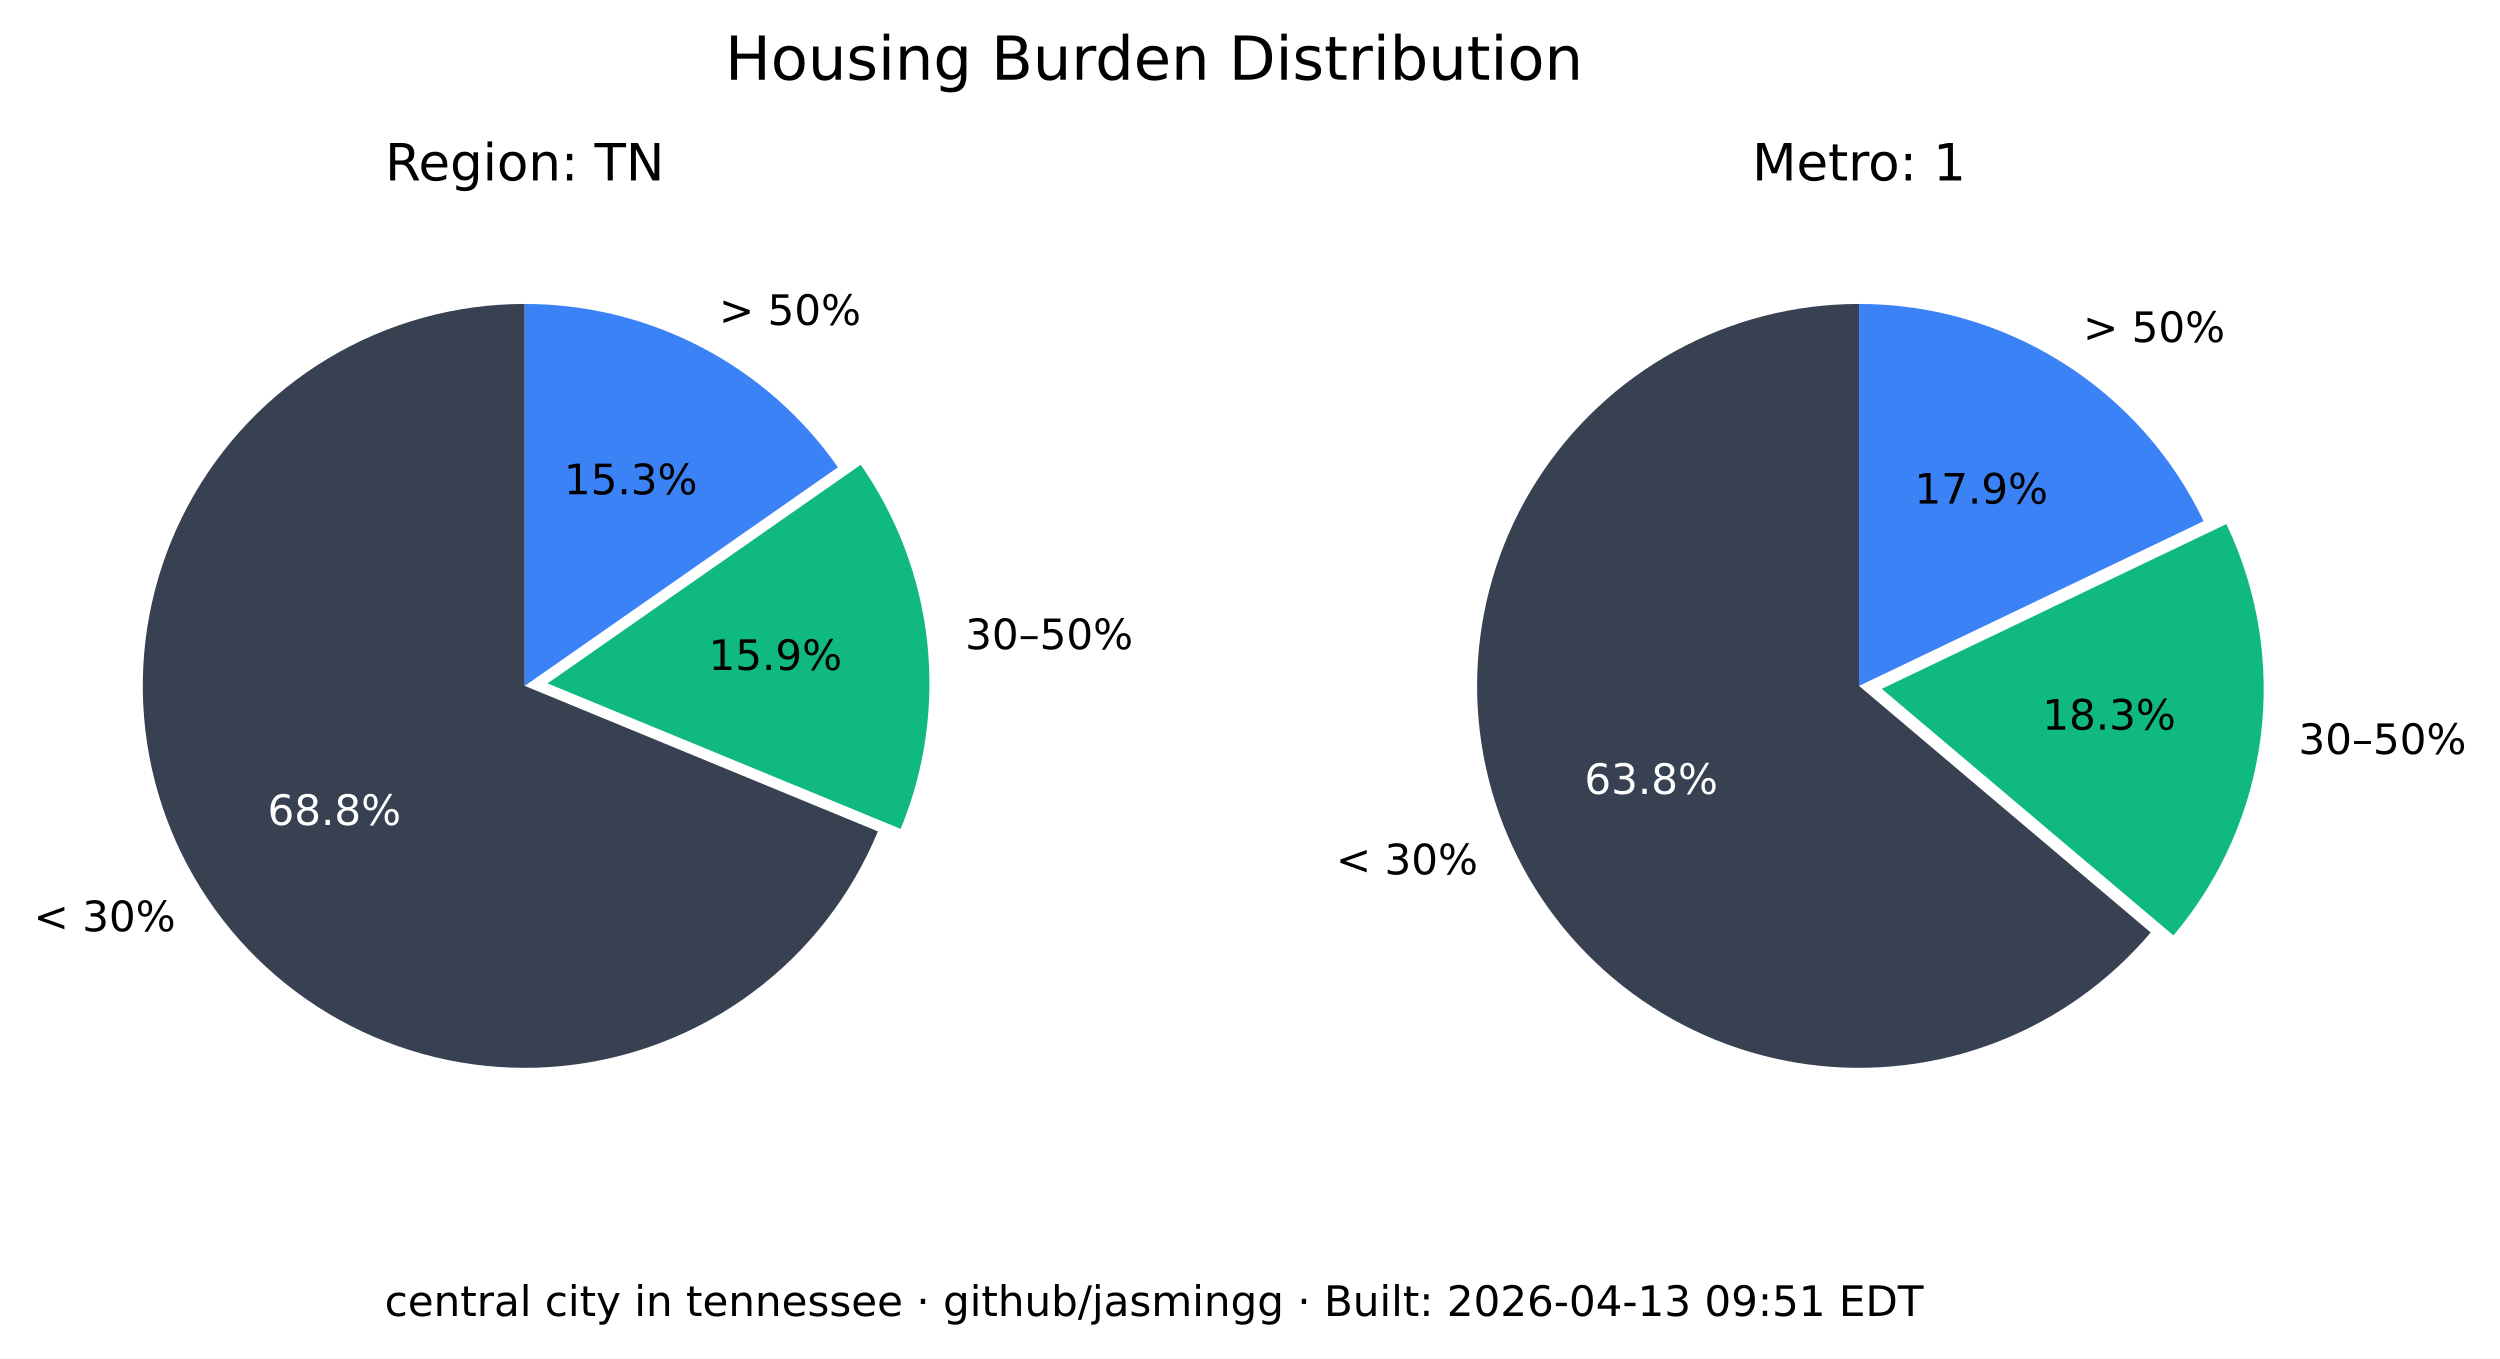
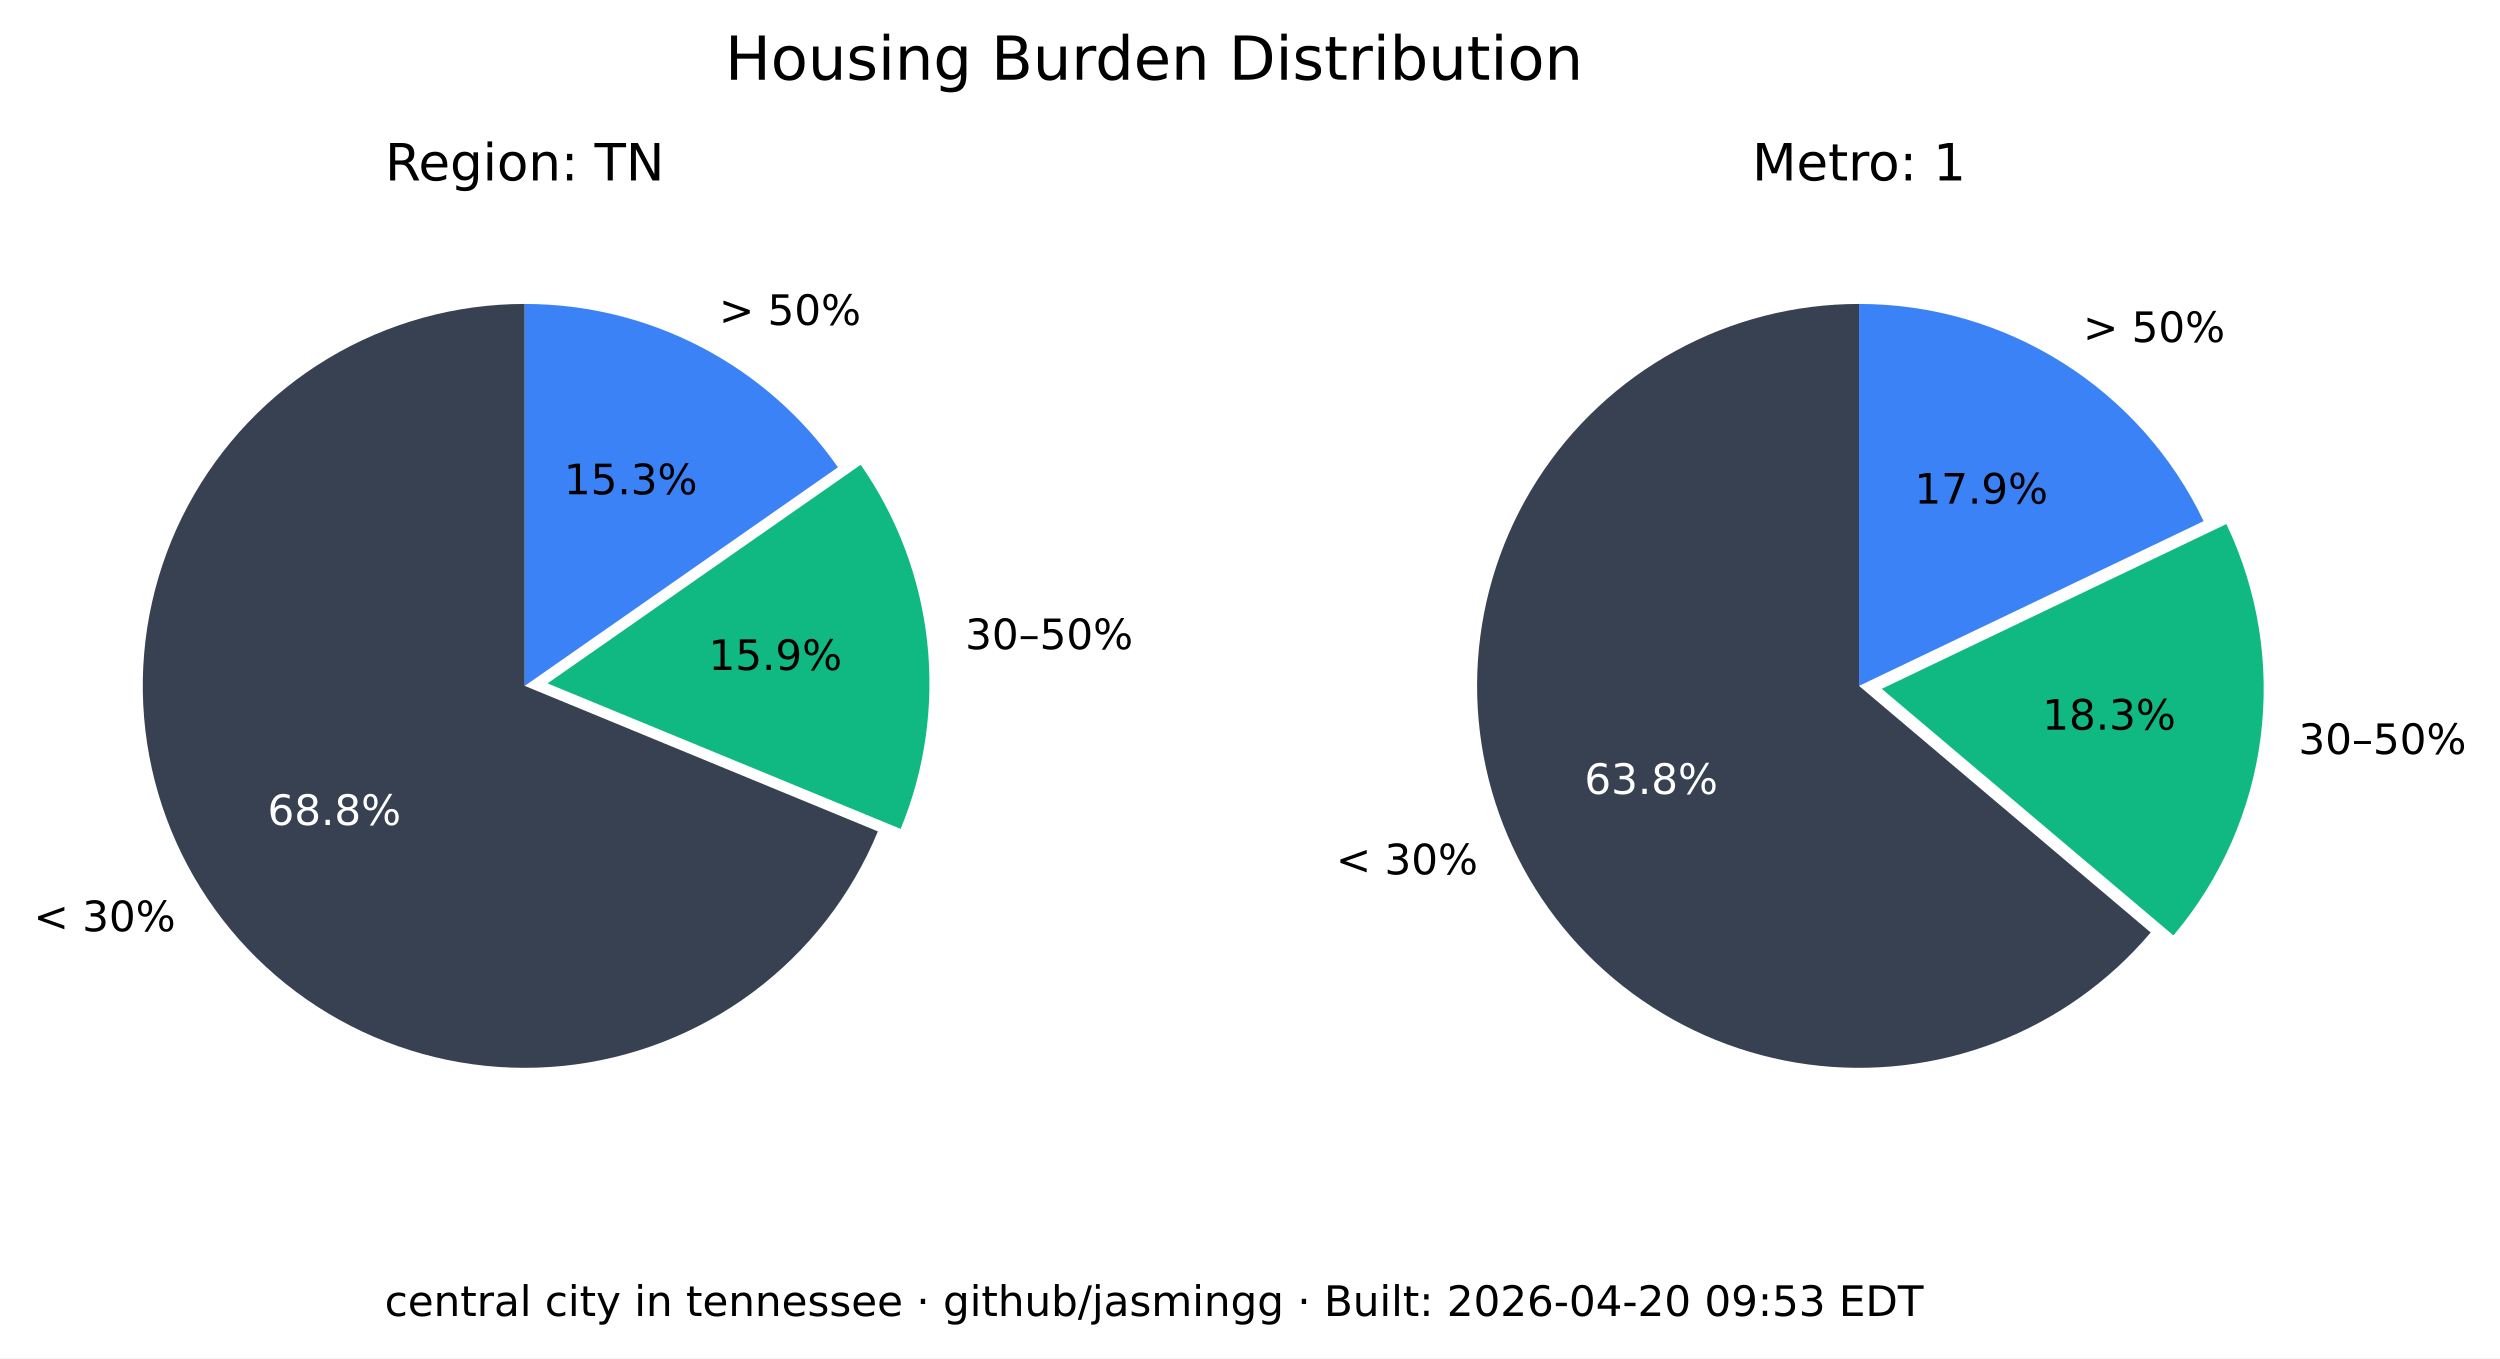
<svg xmlns="http://www.w3.org/2000/svg" xmlns:xlink="http://www.w3.org/1999/xlink" width="535.361pt" height="290.88pt" viewBox="0 0 535.361 290.88" version="1.1">
  <defs>
    <style type="text/css">*{stroke-linejoin: round; stroke-linecap: butt}</style>
  </defs>
  <g id="figure_1">
    <g id="patch_1">
      <path d="M 0 290.88  L 535.361 290.88  L 535.361 0  L 0 0  z " style="fill: #ffffff" />
    </g>
    <g id="axes_1">
      <g id="patch_2">
        <path d="M 112.367 65.088  C 97.551 65.088 83.008 69.114 70.301 76.735  C 57.594 84.355 47.194 95.287 40.215 108.357  C 33.237 121.428 29.939 136.152 30.677 150.951  C 31.414 165.749 36.159 180.073 44.402 192.385  C 52.646 204.697 64.082 214.541 77.483 220.86  C 90.885 227.179 105.755 229.74 120.499 228.267  C 135.242 226.794 149.312 221.342 161.199 212.496  C 173.085 203.65 182.347 191.738 187.992 178.039  L 112.367 146.88  z " style="fill: #374151" />
      </g>
      <g id="patch_3">
        <path d="M 192.87 177.503  C 198.091 164.831 200.044 151.048 198.55 137.424  C 197.055 123.8 192.159 110.768 184.314 99.529  L 117.246 146.345  z " style="fill: #10b981" />
      </g>
      <g id="patch_4">
        <path d="M 179.436 100.064  C 171.899 89.266 161.864 80.446 150.188 74.357  C 138.512 68.268 125.536 65.088 112.367 65.088  L 112.367 146.88  z " style="fill: #3b82f6" />
      </g>
      <g id="matplotlib.axis_1" />
      <g id="matplotlib.axis_2" />
      <g id="text_1">
        <g transform="translate(7.2 199.4189) scale(0.09 -0.09)">
          <defs>
            <path id="DejaVuSans-3c" d="M 4684 3150  L 1459 2003  L 4684 863  L 4684 294  L 678 1747  L 678 2266  L 4684 3719  L 4684 3150  z " transform="scale(0.015625)" />
            <path id="DejaVuSans-20" transform="scale(0.015625)" />
            <path id="DejaVuSans-33" d="M 2597 2516  Q 3050 2419 3304 2112  Q 3559 1806 3559 1356  Q 3559 666 3084 287  Q 2609 -91 1734 -91  Q 1441 -91 1130 -33  Q 819 25 488 141  L 488 750  Q 750 597 1062 519  Q 1375 441 1716 441  Q 2309 441 2620 675  Q 2931 909 2931 1356  Q 2931 1769 2642 2001  Q 2353 2234 1838 2234  L 1294 2234  L 1294 2753  L 1863 2753  Q 2328 2753 2575 2939  Q 2822 3125 2822 3475  Q 2822 3834 2567 4026  Q 2313 4219 1838 4219  Q 1578 4219 1281 4162  Q 984 4106 628 3988  L 628 4550  Q 988 4650 1302 4700  Q 1616 4750 1894 4750  Q 2613 4750 3031 4423  Q 3450 4097 3450 3541  Q 3450 3153 3228 2886  Q 3006 2619 2597 2516  z " transform="scale(0.015625)" />
            <path id="DejaVuSans-30" d="M 2034 4250  Q 1547 4250 1301 3770  Q 1056 3291 1056 2328  Q 1056 1369 1301 889  Q 1547 409 2034 409  Q 2525 409 2770 889  Q 3016 1369 3016 2328  Q 3016 3291 2770 3770  Q 2525 4250 2034 4250  z M 2034 4750  Q 2819 4750 3233 4129  Q 3647 3509 3647 2328  Q 3647 1150 3233 529  Q 2819 -91 2034 -91  Q 1250 -91 836 529  Q 422 1150 422 2328  Q 422 3509 836 4129  Q 1250 4750 2034 4750  z " transform="scale(0.015625)" />
            <path id="DejaVuSans-25" d="M 4653 2053  Q 4381 2053 4226 1822  Q 4072 1591 4072 1178  Q 4072 772 4226 539  Q 4381 306 4653 306  Q 4919 306 5073 539  Q 5228 772 5228 1178  Q 5228 1588 5073 1820  Q 4919 2053 4653 2053  z M 4653 2450  Q 5147 2450 5437 2106  Q 5728 1763 5728 1178  Q 5728 594 5436 251  Q 5144 -91 4653 -91  Q 4153 -91 3862 251  Q 3572 594 3572 1178  Q 3572 1766 3864 2108  Q 4156 2450 4653 2450  z M 1428 4353  Q 1159 4353 1004 4120  Q 850 3888 850 3481  Q 850 3069 1003 2837  Q 1156 2606 1428 2606  Q 1700 2606 1854 2837  Q 2009 3069 2009 3481  Q 2009 3884 1853 4118  Q 1697 4353 1428 4353  z M 4250 4750  L 4750 4750  L 1831 -91  L 1331 -91  L 4250 4750  z M 1428 4750  Q 1922 4750 2215 4408  Q 2509 4066 2509 3481  Q 2509 2891 2217 2550  Q 1925 2209 1428 2209  Q 931 2209 642 2551  Q 353 2894 353 3481  Q 353 4063 643 4406  Q 934 4750 1428 4750  z " transform="scale(0.015625)" />
          </defs>
          <use xlink:href="#DejaVuSans-3c" />
          <use xlink:href="#DejaVuSans-20" x="83.789" />
          <use xlink:href="#DejaVuSans-33" x="115.576" />
          <use xlink:href="#DejaVuSans-30" x="179.199" />
          <use xlink:href="#DejaVuSans-25" x="242.822" />
        </g>
      </g>
      <g id="text_2">
        <g style="fill: #ffffff" transform="translate(57.29316 176.6664) scale(0.09 -0.09)">
          <defs>
            <path id="DejaVuSans-36" d="M 2113 2584  Q 1688 2584 1439 2293  Q 1191 2003 1191 1497  Q 1191 994 1439 701  Q 1688 409 2113 409  Q 2538 409 2786 701  Q 3034 994 3034 1497  Q 3034 2003 2786 2293  Q 2538 2584 2113 2584  z M 3366 4563  L 3366 3988  Q 3128 4100 2886 4159  Q 2644 4219 2406 4219  Q 1781 4219 1451 3797  Q 1122 3375 1075 2522  Q 1259 2794 1537 2939  Q 1816 3084 2150 3084  Q 2853 3084 3261 2657  Q 3669 2231 3669 1497  Q 3669 778 3244 343  Q 2819 -91 2113 -91  Q 1303 -91 875 529  Q 447 1150 447 2328  Q 447 3434 972 4092  Q 1497 4750 2381 4750  Q 2619 4750 2861 4703  Q 3103 4656 3366 4563  z " transform="scale(0.015625)" />
            <path id="DejaVuSans-38" d="M 2034 2216  Q 1584 2216 1326 1975  Q 1069 1734 1069 1313  Q 1069 891 1326 650  Q 1584 409 2034 409  Q 2484 409 2743 651  Q 3003 894 3003 1313  Q 3003 1734 2745 1975  Q 2488 2216 2034 2216  z M 1403 2484  Q 997 2584 770 2862  Q 544 3141 544 3541  Q 544 4100 942 4425  Q 1341 4750 2034 4750  Q 2731 4750 3128 4425  Q 3525 4100 3525 3541  Q 3525 3141 3298 2862  Q 3072 2584 2669 2484  Q 3125 2378 3379 2068  Q 3634 1759 3634 1313  Q 3634 634 3220 271  Q 2806 -91 2034 -91  Q 1263 -91 848 271  Q 434 634 434 1313  Q 434 1759 690 2068  Q 947 2378 1403 2484  z M 1172 3481  Q 1172 3119 1398 2916  Q 1625 2713 2034 2713  Q 2441 2713 2670 2916  Q 2900 3119 2900 3481  Q 2900 3844 2670 4047  Q 2441 4250 2034 4250  Q 1625 4250 1398 4047  Q 1172 3844 1172 3481  z " transform="scale(0.015625)" />
            <path id="DejaVuSans-2e" d="M 684 794  L 1344 794  L 1344 0  L 684 0  L 684 794  z " transform="scale(0.015625)" />
          </defs>
          <use xlink:href="#DejaVuSans-36" />
          <use xlink:href="#DejaVuSans-38" x="63.623" />
          <use xlink:href="#DejaVuSans-2e" x="127.246" />
          <use xlink:href="#DejaVuSans-38" x="159.033" />
          <use xlink:href="#DejaVuSans-25" x="222.656" />
        </g>
      </g>
      <g id="text_3">
        <g transform="translate(206.68 139.015) scale(0.09 -0.09)">
          <defs>
            <path id="DejaVuSans-2013" d="M 313 1978  L 2888 1978  L 2888 1528  L 313 1528  L 313 1978  z " transform="scale(0.015625)" />
            <path id="DejaVuSans-35" d="M 691 4666  L 3169 4666  L 3169 4134  L 1269 4134  L 1269 2991  Q 1406 3038 1543 3061  Q 1681 3084 1819 3084  Q 2600 3084 3056 2656  Q 3513 2228 3513 1497  Q 3513 744 3044 326  Q 2575 -91 1722 -91  Q 1428 -91 1123 -41  Q 819 9 494 109  L 494 744  Q 775 591 1075 516  Q 1375 441 1709 441  Q 2250 441 2565 725  Q 2881 1009 2881 1497  Q 2881 1984 2565 2268  Q 2250 2553 1709 2553  Q 1456 2553 1204 2497  Q 953 2441 691 2322  L 691 4666  z " transform="scale(0.015625)" />
          </defs>
          <use xlink:href="#DejaVuSans-33" />
          <use xlink:href="#DejaVuSans-30" x="63.623" />
          <use xlink:href="#DejaVuSans-2013" x="127.246" />
          <use xlink:href="#DejaVuSans-35" x="177.246" />
          <use xlink:href="#DejaVuSans-30" x="240.869" />
          <use xlink:href="#DejaVuSans-25" x="304.492" />
        </g>
      </g>
      <g id="text_4">
        <g transform="translate(151.7328 143.4755) scale(0.09 -0.09)">
          <defs>
            <path id="DejaVuSans-31" d="M 794 531  L 1825 531  L 1825 4091  L 703 3866  L 703 4441  L 1819 4666  L 2450 4666  L 2450 531  L 3481 531  L 3481 0  L 794 0  L 794 531  z " transform="scale(0.015625)" />
            <path id="DejaVuSans-39" d="M 703 97  L 703 672  Q 941 559 1184 500  Q 1428 441 1663 441  Q 2288 441 2617 861  Q 2947 1281 2994 2138  Q 2813 1869 2534 1725  Q 2256 1581 1919 1581  Q 1219 1581 811 2004  Q 403 2428 403 3163  Q 403 3881 828 4315  Q 1253 4750 1959 4750  Q 2769 4750 3195 4129  Q 3622 3509 3622 2328  Q 3622 1225 3098 567  Q 2575 -91 1691 -91  Q 1453 -91 1209 -44  Q 966 3 703 97  z M 1959 2075  Q 2384 2075 2632 2365  Q 2881 2656 2881 3163  Q 2881 3666 2632 3958  Q 2384 4250 1959 4250  Q 1534 4250 1286 3958  Q 1038 3666 1038 3163  Q 1038 2656 1286 2365  Q 1534 2075 1959 2075  z " transform="scale(0.015625)" />
          </defs>
          <use xlink:href="#DejaVuSans-31" />
          <use xlink:href="#DejaVuSans-35" x="63.623" />
          <use xlink:href="#DejaVuSans-2e" x="127.246" />
          <use xlink:href="#DejaVuSans-39" x="159.033" />
          <use xlink:href="#DejaVuSans-25" x="222.656" />
        </g>
      </g>
      <g id="text_5">
        <g transform="translate(153.97 69.58851) scale(0.09 -0.09)">
          <defs>
            <path id="DejaVuSans-3e" d="M 678 3150  L 678 3719  L 4684 2266  L 4684 1747  L 678 294  L 678 863  L 3897 2003  L 678 3150  z " transform="scale(0.015625)" />
          </defs>
          <use xlink:href="#DejaVuSans-3e" />
          <use xlink:href="#DejaVuSans-20" x="83.789" />
          <use xlink:href="#DejaVuSans-35" x="115.576" />
          <use xlink:href="#DejaVuSans-30" x="179.199" />
          <use xlink:href="#DejaVuSans-25" x="242.822" />
        </g>
      </g>
      <g id="text_6">
        <g transform="translate(120.7644 105.8498) scale(0.09 -0.09)">
          <use xlink:href="#DejaVuSans-31" />
          <use xlink:href="#DejaVuSans-35" x="63.623" />
          <use xlink:href="#DejaVuSans-2e" x="127.246" />
          <use xlink:href="#DejaVuSans-33" x="159.033" />
          <use xlink:href="#DejaVuSans-25" x="222.656" />
        </g>
      </g>
      <g id="text_7">
        <g transform="translate(82.46368 38.64) scale(0.11 -0.11)">
          <defs>
            <path id="DejaVuSans-52" d="M 2841 2188  Q 3044 2119 3236 1894  Q 3428 1669 3622 1275  L 4263 0  L 3584 0  L 2988 1197  Q 2756 1666 2539 1819  Q 2322 1972 1947 1972  L 1259 1972  L 1259 0  L 628 0  L 628 4666  L 2053 4666  Q 2853 4666 3247 4331  Q 3641 3997 3641 3322  Q 3641 2881 3436 2590  Q 3231 2300 2841 2188  z M 1259 4147  L 1259 2491  L 2053 2491  Q 2509 2491 2742 2702  Q 2975 2913 2975 3322  Q 2975 3731 2742 3939  Q 2509 4147 2053 4147  L 1259 4147  z " transform="scale(0.015625)" />
            <path id="DejaVuSans-65" d="M 3597 1894  L 3597 1613  L 953 1613  Q 991 1019 1311 708  Q 1631 397 2203 397  Q 2534 397 2845 478  Q 3156 559 3463 722  L 3463 178  Q 3153 47 2828 -22  Q 2503 -91 2169 -91  Q 1331 -91 842 396  Q 353 884 353 1716  Q 353 2575 817 3079  Q 1281 3584 2069 3584  Q 2775 3584 3186 3129  Q 3597 2675 3597 1894  z M 3022 2063  Q 3016 2534 2758 2815  Q 2500 3097 2075 3097  Q 1594 3097 1305 2825  Q 1016 2553 972 2059  L 3022 2063  z " transform="scale(0.015625)" />
            <path id="DejaVuSans-67" d="M 2906 1791  Q 2906 2416 2648 2759  Q 2391 3103 1925 3103  Q 1463 3103 1205 2759  Q 947 2416 947 1791  Q 947 1169 1205 825  Q 1463 481 1925 481  Q 2391 481 2648 825  Q 2906 1169 2906 1791  z M 3481 434  Q 3481 -459 3084 -895  Q 2688 -1331 1869 -1331  Q 1566 -1331 1297 -1286  Q 1028 -1241 775 -1147  L 775 -588  Q 1028 -725 1275 -790  Q 1522 -856 1778 -856  Q 2344 -856 2625 -561  Q 2906 -266 2906 331  L 2906 616  Q 2728 306 2450 153  Q 2172 0 1784 0  Q 1141 0 747 490  Q 353 981 353 1791  Q 353 2603 747 3093  Q 1141 3584 1784 3584  Q 2172 3584 2450 3431  Q 2728 3278 2906 2969  L 2906 3500  L 3481 3500  L 3481 434  z " transform="scale(0.015625)" />
            <path id="DejaVuSans-69" d="M 603 3500  L 1178 3500  L 1178 0  L 603 0  L 603 3500  z M 603 4863  L 1178 4863  L 1178 4134  L 603 4134  L 603 4863  z " transform="scale(0.015625)" />
            <path id="DejaVuSans-6f" d="M 1959 3097  Q 1497 3097 1228 2736  Q 959 2375 959 1747  Q 959 1119 1226 758  Q 1494 397 1959 397  Q 2419 397 2687 759  Q 2956 1122 2956 1747  Q 2956 2369 2687 2733  Q 2419 3097 1959 3097  z M 1959 3584  Q 2709 3584 3137 3096  Q 3566 2609 3566 1747  Q 3566 888 3137 398  Q 2709 -91 1959 -91  Q 1206 -91 779 398  Q 353 888 353 1747  Q 353 2609 779 3096  Q 1206 3584 1959 3584  z " transform="scale(0.015625)" />
            <path id="DejaVuSans-6e" d="M 3513 2113  L 3513 0  L 2938 0  L 2938 2094  Q 2938 2591 2744 2837  Q 2550 3084 2163 3084  Q 1697 3084 1428 2787  Q 1159 2491 1159 1978  L 1159 0  L 581 0  L 581 3500  L 1159 3500  L 1159 2956  Q 1366 3272 1645 3428  Q 1925 3584 2291 3584  Q 2894 3584 3203 3211  Q 3513 2838 3513 2113  z " transform="scale(0.015625)" />
            <path id="DejaVuSans-3a" d="M 750 794  L 1409 794  L 1409 0  L 750 0  L 750 794  z M 750 3309  L 1409 3309  L 1409 2516  L 750 2516  L 750 3309  z " transform="scale(0.015625)" />
            <path id="DejaVuSans-54" d="M -19 4666  L 3928 4666  L 3928 4134  L 2272 4134  L 2272 0  L 1638 0  L 1638 4134  L -19 4134  L -19 4666  z " transform="scale(0.015625)" />
            <path id="DejaVuSans-4e" d="M 628 4666  L 1478 4666  L 3547 763  L 3547 4666  L 4159 4666  L 4159 0  L 3309 0  L 1241 3903  L 1241 0  L 628 0  L 628 4666  z " transform="scale(0.015625)" />
          </defs>
          <use xlink:href="#DejaVuSans-52" />
          <use xlink:href="#DejaVuSans-65" x="64.982" />
          <use xlink:href="#DejaVuSans-67" x="126.506" />
          <use xlink:href="#DejaVuSans-69" x="189.982" />
          <use xlink:href="#DejaVuSans-6f" x="217.766" />
          <use xlink:href="#DejaVuSans-6e" x="278.947" />
          <use xlink:href="#DejaVuSans-3a" x="342.326" />
          <use xlink:href="#DejaVuSans-20" x="376.018" />
          <use xlink:href="#DejaVuSans-54" x="407.805" />
          <use xlink:href="#DejaVuSans-4e" x="468.889" />
        </g>
      </g>
    </g>
    <g id="axes_2">
      <g id="patch_5">
        <path d="M 398.102 65.088  C 384.363 65.088 370.843 68.55 358.795 75.152  C 346.746 81.755 336.553 91.288 329.16 102.868  C 321.768 114.449 317.41 127.707 316.493 141.415  C 315.575 155.124 318.125 168.845 323.908 181.307  C 329.691 193.77 338.522 204.577 349.583 212.727  C 360.643 220.877 373.581 226.11 387.197 227.942  C 400.813 229.774 414.674 228.145 427.495 223.208  C 440.317 218.271 451.689 210.181 460.56 199.69  L 398.102 146.88  z " style="fill: #374151" />
      </g>
      <g id="patch_6">
        <path d="M 465.427 200.316  C 475.6 188.286 482.083 173.568 484.093 157.942  C 486.103 142.316 483.556 126.437 476.76 112.224  L 402.969 147.506  z " style="fill: #10b981" />
      </g>
      <g id="patch_7">
        <path d="M 471.893 111.598  C 465.235 97.674 454.771 85.915 441.714 77.686  C 428.658 69.456 413.535 65.088 398.102 65.088  L 398.102 146.88  z " style="fill: #3b82f6" />
      </g>
      <g id="matplotlib.axis_3" />
      <g id="matplotlib.axis_4" />
      <g id="text_8">
        <g transform="translate(286.0829 187.2335) scale(0.09 -0.09)">
          <use xlink:href="#DejaVuSans-3c" />
          <use xlink:href="#DejaVuSans-20" x="83.789" />
          <use xlink:href="#DejaVuSans-33" x="115.576" />
          <use xlink:href="#DejaVuSans-30" x="179.199" />
          <use xlink:href="#DejaVuSans-25" x="242.822" />
        </g>
      </g>
      <g id="text_9">
        <g style="fill: #ffffff" transform="translate(339.2904 170.0199) scale(0.09 -0.09)">
          <use xlink:href="#DejaVuSans-36" />
          <use xlink:href="#DejaVuSans-33" x="63.623" />
          <use xlink:href="#DejaVuSans-2e" x="127.246" />
          <use xlink:href="#DejaVuSans-38" x="159.033" />
          <use xlink:href="#DejaVuSans-25" x="222.656" />
        </g>
      </g>
      <g id="text_10">
        <g transform="translate(492.2051 161.4692) scale(0.09 -0.09)">
          <use xlink:href="#DejaVuSans-33" />
          <use xlink:href="#DejaVuSans-30" x="63.623" />
          <use xlink:href="#DejaVuSans-2013" x="127.246" />
          <use xlink:href="#DejaVuSans-35" x="177.246" />
          <use xlink:href="#DejaVuSans-30" x="240.869" />
          <use xlink:href="#DejaVuSans-25" x="304.492" />
        </g>
      </g>
      <g id="text_11">
        <g transform="translate(437.3481 156.2512) scale(0.09 -0.09)">
          <use xlink:href="#DejaVuSans-31" />
          <use xlink:href="#DejaVuSans-38" x="63.623" />
          <use xlink:href="#DejaVuSans-2e" x="127.246" />
          <use xlink:href="#DejaVuSans-33" x="159.033" />
          <use xlink:href="#DejaVuSans-25" x="222.656" />
        </g>
      </g>
      <g id="text_12">
        <g transform="translate(446.0756 73.24948) scale(0.09 -0.09)">
          <use xlink:href="#DejaVuSans-3e" />
          <use xlink:href="#DejaVuSans-20" x="83.789" />
          <use xlink:href="#DejaVuSans-35" x="115.576" />
          <use xlink:href="#DejaVuSans-30" x="179.199" />
          <use xlink:href="#DejaVuSans-25" x="242.822" />
        </g>
      </g>
      <g id="text_13">
        <g transform="translate(409.9741 107.8467) scale(0.09 -0.09)">
          <defs>
            <path id="DejaVuSans-37" d="M 525 4666  L 3525 4666  L 3525 4397  L 1831 0  L 1172 0  L 2766 4134  L 525 4134  L 525 4666  z " transform="scale(0.015625)" />
          </defs>
          <use xlink:href="#DejaVuSans-31" />
          <use xlink:href="#DejaVuSans-37" x="63.623" />
          <use xlink:href="#DejaVuSans-2e" x="127.246" />
          <use xlink:href="#DejaVuSans-39" x="159.033" />
          <use xlink:href="#DejaVuSans-25" x="222.656" />
        </g>
      </g>
      <g id="text_14">
        <g transform="translate(375.2132 38.64) scale(0.11 -0.11)">
          <defs>
            <path id="DejaVuSans-4d" d="M 628 4666  L 1569 4666  L 2759 1491  L 3956 4666  L 4897 4666  L 4897 0  L 4281 0  L 4281 4097  L 3078 897  L 2444 897  L 1241 4097  L 1241 0  L 628 0  L 628 4666  z " transform="scale(0.015625)" />
            <path id="DejaVuSans-74" d="M 1172 4494  L 1172 3500  L 2356 3500  L 2356 3053  L 1172 3053  L 1172 1153  Q 1172 725 1289 603  Q 1406 481 1766 481  L 2356 481  L 2356 0  L 1766 0  Q 1100 0 847 248  Q 594 497 594 1153  L 594 3053  L 172 3053  L 172 3500  L 594 3500  L 594 4494  L 1172 4494  z " transform="scale(0.015625)" />
            <path id="DejaVuSans-72" d="M 2631 2963  Q 2534 3019 2420 3045  Q 2306 3072 2169 3072  Q 1681 3072 1420 2755  Q 1159 2438 1159 1844  L 1159 0  L 581 0  L 581 3500  L 1159 3500  L 1159 2956  Q 1341 3275 1631 3429  Q 1922 3584 2338 3584  Q 2397 3584 2469 3576  Q 2541 3569 2628 3553  L 2631 2963  z " transform="scale(0.015625)" />
          </defs>
          <use xlink:href="#DejaVuSans-4d" />
          <use xlink:href="#DejaVuSans-65" x="86.279" />
          <use xlink:href="#DejaVuSans-74" x="147.803" />
          <use xlink:href="#DejaVuSans-72" x="187.012" />
          <use xlink:href="#DejaVuSans-6f" x="225.875" />
          <use xlink:href="#DejaVuSans-3a" x="287.057" />
          <use xlink:href="#DejaVuSans-20" x="320.748" />
          <use xlink:href="#DejaVuSans-31" x="352.535" />
        </g>
      </g>
    </g>
    <g id="text_15">
      <g transform="translate(155.2784 17.07797) scale(0.13 -0.13)">
        <defs>
          <path id="DejaVuSans-48" d="M 628 4666  L 1259 4666  L 1259 2753  L 3553 2753  L 3553 4666  L 4184 4666  L 4184 0  L 3553 0  L 3553 2222  L 1259 2222  L 1259 0  L 628 0  L 628 4666  z " transform="scale(0.015625)" />
          <path id="DejaVuSans-75" d="M 544 1381  L 544 3500  L 1119 3500  L 1119 1403  Q 1119 906 1312 657  Q 1506 409 1894 409  Q 2359 409 2629 706  Q 2900 1003 2900 1516  L 2900 3500  L 3475 3500  L 3475 0  L 2900 0  L 2900 538  Q 2691 219 2414 64  Q 2138 -91 1772 -91  Q 1169 -91 856 284  Q 544 659 544 1381  z M 1991 3584  L 1991 3584  z " transform="scale(0.015625)" />
          <path id="DejaVuSans-73" d="M 2834 3397  L 2834 2853  Q 2591 2978 2328 3040  Q 2066 3103 1784 3103  Q 1356 3103 1142 2972  Q 928 2841 928 2578  Q 928 2378 1081 2264  Q 1234 2150 1697 2047  L 1894 2003  Q 2506 1872 2764 1633  Q 3022 1394 3022 966  Q 3022 478 2636 193  Q 2250 -91 1575 -91  Q 1294 -91 989 -36  Q 684 19 347 128  L 347 722  Q 666 556 975 473  Q 1284 391 1588 391  Q 1994 391 2212 530  Q 2431 669 2431 922  Q 2431 1156 2273 1281  Q 2116 1406 1581 1522  L 1381 1569  Q 847 1681 609 1914  Q 372 2147 372 2553  Q 372 3047 722 3315  Q 1072 3584 1716 3584  Q 2034 3584 2315 3537  Q 2597 3491 2834 3397  z " transform="scale(0.015625)" />
          <path id="DejaVuSans-42" d="M 1259 2228  L 1259 519  L 2272 519  Q 2781 519 3026 730  Q 3272 941 3272 1375  Q 3272 1813 3026 2020  Q 2781 2228 2272 2228  L 1259 2228  z M 1259 4147  L 1259 2741  L 2194 2741  Q 2656 2741 2882 2914  Q 3109 3088 3109 3444  Q 3109 3797 2882 3972  Q 2656 4147 2194 4147  L 1259 4147  z M 628 4666  L 2241 4666  Q 2963 4666 3353 4366  Q 3744 4066 3744 3513  Q 3744 3084 3544 2831  Q 3344 2578 2956 2516  Q 3422 2416 3680 2098  Q 3938 1781 3938 1306  Q 3938 681 3513 340  Q 3088 0 2303 0  L 628 0  L 628 4666  z " transform="scale(0.015625)" />
          <path id="DejaVuSans-64" d="M 2906 2969  L 2906 4863  L 3481 4863  L 3481 0  L 2906 0  L 2906 525  Q 2725 213 2448 61  Q 2172 -91 1784 -91  Q 1150 -91 751 415  Q 353 922 353 1747  Q 353 2572 751 3078  Q 1150 3584 1784 3584  Q 2172 3584 2448 3432  Q 2725 3281 2906 2969  z M 947 1747  Q 947 1113 1208 752  Q 1469 391 1925 391  Q 2381 391 2643 752  Q 2906 1113 2906 1747  Q 2906 2381 2643 2742  Q 2381 3103 1925 3103  Q 1469 3103 1208 2742  Q 947 2381 947 1747  z " transform="scale(0.015625)" />
          <path id="DejaVuSans-44" d="M 1259 4147  L 1259 519  L 2022 519  Q 2988 519 3436 956  Q 3884 1394 3884 2338  Q 3884 3275 3436 3711  Q 2988 4147 2022 4147  L 1259 4147  z M 628 4666  L 1925 4666  Q 3281 4666 3915 4102  Q 4550 3538 4550 2338  Q 4550 1131 3912 565  Q 3275 0 1925 0  L 628 0  L 628 4666  z " transform="scale(0.015625)" />
          <path id="DejaVuSans-62" d="M 3116 1747  Q 3116 2381 2855 2742  Q 2594 3103 2138 3103  Q 1681 3103 1420 2742  Q 1159 2381 1159 1747  Q 1159 1113 1420 752  Q 1681 391 2138 391  Q 2594 391 2855 752  Q 3116 1113 3116 1747  z M 1159 2969  Q 1341 3281 1617 3432  Q 1894 3584 2278 3584  Q 2916 3584 3314 3078  Q 3713 2572 3713 1747  Q 3713 922 3314 415  Q 2916 -91 2278 -91  Q 1894 -91 1617 61  Q 1341 213 1159 525  L 1159 0  L 581 0  L 581 4863  L 1159 4863  L 1159 2969  z " transform="scale(0.015625)" />
        </defs>
        <use xlink:href="#DejaVuSans-48" />
        <use xlink:href="#DejaVuSans-6f" x="75.195" />
        <use xlink:href="#DejaVuSans-75" x="136.377" />
        <use xlink:href="#DejaVuSans-73" x="199.756" />
        <use xlink:href="#DejaVuSans-69" x="251.855" />
        <use xlink:href="#DejaVuSans-6e" x="279.639" />
        <use xlink:href="#DejaVuSans-67" x="343.018" />
        <use xlink:href="#DejaVuSans-20" x="406.494" />
        <use xlink:href="#DejaVuSans-42" x="438.281" />
        <use xlink:href="#DejaVuSans-75" x="506.885" />
        <use xlink:href="#DejaVuSans-72" x="570.264" />
        <use xlink:href="#DejaVuSans-64" x="609.627" />
        <use xlink:href="#DejaVuSans-65" x="673.104" />
        <use xlink:href="#DejaVuSans-6e" x="734.627" />
        <use xlink:href="#DejaVuSans-20" x="798.006" />
        <use xlink:href="#DejaVuSans-44" x="829.793" />
        <use xlink:href="#DejaVuSans-69" x="906.795" />
        <use xlink:href="#DejaVuSans-73" x="934.578" />
        <use xlink:href="#DejaVuSans-74" x="986.678" />
        <use xlink:href="#DejaVuSans-72" x="1025.887" />
        <use xlink:href="#DejaVuSans-69" x="1067" />
        <use xlink:href="#DejaVuSans-62" x="1094.783" />
        <use xlink:href="#DejaVuSans-75" x="1158.26" />
        <use xlink:href="#DejaVuSans-74" x="1221.639" />
        <use xlink:href="#DejaVuSans-69" x="1260.848" />
        <use xlink:href="#DejaVuSans-6f" x="1288.631" />
        <use xlink:href="#DejaVuSans-6e" x="1349.812" />
      </g>
    </g>
    <g id="text_16">
      <g transform="translate(82.37412 281.8083) scale(0.09 -0.09)">
        <defs>
          <path id="DejaVuSans-63" d="M 3122 3366  L 3122 2828  Q 2878 2963 2633 3030  Q 2388 3097 2138 3097  Q 1578 3097 1268 2742  Q 959 2388 959 1747  Q 959 1106 1268 751  Q 1578 397 2138 397  Q 2388 397 2633 464  Q 2878 531 3122 666  L 3122 134  Q 2881 22 2623 -34  Q 2366 -91 2075 -91  Q 1284 -91 818 406  Q 353 903 353 1747  Q 353 2603 823 3093  Q 1294 3584 2113 3584  Q 2378 3584 2631 3529  Q 2884 3475 3122 3366  z " transform="scale(0.015625)" />
          <path id="DejaVuSans-61" d="M 2194 1759  Q 1497 1759 1228 1600  Q 959 1441 959 1056  Q 959 750 1161 570  Q 1363 391 1709 391  Q 2188 391 2477 730  Q 2766 1069 2766 1631  L 2766 1759  L 2194 1759  z M 3341 1997  L 3341 0  L 2766 0  L 2766 531  Q 2569 213 2275 61  Q 1981 -91 1556 -91  Q 1019 -91 701 211  Q 384 513 384 1019  Q 384 1609 779 1909  Q 1175 2209 1959 2209  L 2766 2209  L 2766 2266  Q 2766 2663 2505 2880  Q 2244 3097 1772 3097  Q 1472 3097 1187 3025  Q 903 2953 641 2809  L 641 3341  Q 956 3463 1253 3523  Q 1550 3584 1831 3584  Q 2591 3584 2966 3190  Q 3341 2797 3341 1997  z " transform="scale(0.015625)" />
          <path id="DejaVuSans-6c" d="M 603 4863  L 1178 4863  L 1178 0  L 603 0  L 603 4863  z " transform="scale(0.015625)" />
          <path id="DejaVuSans-79" d="M 2059 -325  Q 1816 -950 1584 -1140  Q 1353 -1331 966 -1331  L 506 -1331  L 506 -850  L 844 -850  Q 1081 -850 1212 -737  Q 1344 -625 1503 -206  L 1606 56  L 191 3500  L 800 3500  L 1894 763  L 2988 3500  L 3597 3500  L 2059 -325  z " transform="scale(0.015625)" />
          <path id="DejaVuSans-b7" d="M 684 2619  L 1344 2619  L 1344 1825  L 684 1825  L 684 2619  z " transform="scale(0.015625)" />
          <path id="DejaVuSans-68" d="M 3513 2113  L 3513 0  L 2938 0  L 2938 2094  Q 2938 2591 2744 2837  Q 2550 3084 2163 3084  Q 1697 3084 1428 2787  Q 1159 2491 1159 1978  L 1159 0  L 581 0  L 581 4863  L 1159 4863  L 1159 2956  Q 1366 3272 1645 3428  Q 1925 3584 2291 3584  Q 2894 3584 3203 3211  Q 3513 2838 3513 2113  z " transform="scale(0.015625)" />
          <path id="DejaVuSans-2f" d="M 1625 4666  L 2156 4666  L 531 -594  L 0 -594  L 1625 4666  z " transform="scale(0.015625)" />
          <path id="DejaVuSans-6a" d="M 603 3500  L 1178 3500  L 1178 -63  Q 1178 -731 923 -1031  Q 669 -1331 103 -1331  L -116 -1331  L -116 -844  L 38 -844  Q 366 -844 484 -692  Q 603 -541 603 -63  L 603 3500  z M 603 4863  L 1178 4863  L 1178 4134  L 603 4134  L 603 4863  z " transform="scale(0.015625)" />
          <path id="DejaVuSans-6d" d="M 3328 2828  Q 3544 3216 3844 3400  Q 4144 3584 4550 3584  Q 5097 3584 5394 3201  Q 5691 2819 5691 2113  L 5691 0  L 5113 0  L 5113 2094  Q 5113 2597 4934 2840  Q 4756 3084 4391 3084  Q 3944 3084 3684 2787  Q 3425 2491 3425 1978  L 3425 0  L 2847 0  L 2847 2094  Q 2847 2600 2669 2842  Q 2491 3084 2119 3084  Q 1678 3084 1418 2786  Q 1159 2488 1159 1978  L 1159 0  L 581 0  L 581 3500  L 1159 3500  L 1159 2956  Q 1356 3278 1631 3431  Q 1906 3584 2284 3584  Q 2666 3584 2933 3390  Q 3200 3197 3328 2828  z " transform="scale(0.015625)" />
          <path id="DejaVuSans-32" d="M 1228 531  L 3431 531  L 3431 0  L 469 0  L 469 531  Q 828 903 1448 1529  Q 2069 2156 2228 2338  Q 2531 2678 2651 2914  Q 2772 3150 2772 3378  Q 2772 3750 2511 3984  Q 2250 4219 1831 4219  Q 1534 4219 1204 4116  Q 875 4013 500 3803  L 500 4441  Q 881 4594 1212 4672  Q 1544 4750 1819 4750  Q 2544 4750 2975 4387  Q 3406 4025 3406 3419  Q 3406 3131 3298 2873  Q 3191 2616 2906 2266  Q 2828 2175 2409 1742  Q 1991 1309 1228 531  z " transform="scale(0.015625)" />
          <path id="DejaVuSans-2d" d="M 313 2009  L 1997 2009  L 1997 1497  L 313 1497  L 313 2009  z " transform="scale(0.015625)" />
          <path id="DejaVuSans-34" d="M 2419 4116  L 825 1625  L 2419 1625  L 2419 4116  z M 2253 4666  L 3047 4666  L 3047 1625  L 3713 1625  L 3713 1100  L 3047 1100  L 3047 0  L 2419 0  L 2419 1100  L 313 1100  L 313 1709  L 2253 4666  z " transform="scale(0.015625)" />
          <path id="DejaVuSans-45" d="M 628 4666  L 3578 4666  L 3578 4134  L 1259 4134  L 1259 2753  L 3481 2753  L 3481 2222  L 1259 2222  L 1259 531  L 3634 531  L 3634 0  L 628 0  L 628 4666  z " transform="scale(0.015625)" />
        </defs>
        <use xlink:href="#DejaVuSans-63" />
        <use xlink:href="#DejaVuSans-65" x="54.98" />
        <use xlink:href="#DejaVuSans-6e" x="116.504" />
        <use xlink:href="#DejaVuSans-74" x="179.883" />
        <use xlink:href="#DejaVuSans-72" x="219.092" />
        <use xlink:href="#DejaVuSans-61" x="260.205" />
        <use xlink:href="#DejaVuSans-6c" x="321.484" />
        <use xlink:href="#DejaVuSans-20" x="349.268" />
        <use xlink:href="#DejaVuSans-63" x="381.055" />
        <use xlink:href="#DejaVuSans-69" x="436.035" />
        <use xlink:href="#DejaVuSans-74" x="463.818" />
        <use xlink:href="#DejaVuSans-79" x="503.027" />
        <use xlink:href="#DejaVuSans-20" x="562.207" />
        <use xlink:href="#DejaVuSans-69" x="593.994" />
        <use xlink:href="#DejaVuSans-6e" x="621.777" />
        <use xlink:href="#DejaVuSans-20" x="685.156" />
        <use xlink:href="#DejaVuSans-74" x="716.943" />
        <use xlink:href="#DejaVuSans-65" x="756.152" />
        <use xlink:href="#DejaVuSans-6e" x="817.676" />
        <use xlink:href="#DejaVuSans-6e" x="881.055" />
        <use xlink:href="#DejaVuSans-65" x="944.434" />
        <use xlink:href="#DejaVuSans-73" x="1005.957" />
        <use xlink:href="#DejaVuSans-73" x="1058.057" />
        <use xlink:href="#DejaVuSans-65" x="1110.156" />
        <use xlink:href="#DejaVuSans-65" x="1171.68" />
        <use xlink:href="#DejaVuSans-20" x="1233.203" />
        <use xlink:href="#DejaVuSans-b7" x="1264.99" />
        <use xlink:href="#DejaVuSans-20" x="1296.777" />
        <use xlink:href="#DejaVuSans-67" x="1328.564" />
        <use xlink:href="#DejaVuSans-69" x="1392.041" />
        <use xlink:href="#DejaVuSans-74" x="1419.824" />
        <use xlink:href="#DejaVuSans-68" x="1459.033" />
        <use xlink:href="#DejaVuSans-75" x="1522.412" />
        <use xlink:href="#DejaVuSans-62" x="1585.791" />
        <use xlink:href="#DejaVuSans-2f" x="1649.268" />
        <use xlink:href="#DejaVuSans-6a" x="1682.959" />
        <use xlink:href="#DejaVuSans-61" x="1710.742" />
        <use xlink:href="#DejaVuSans-73" x="1772.021" />
        <use xlink:href="#DejaVuSans-6d" x="1824.121" />
        <use xlink:href="#DejaVuSans-69" x="1921.533" />
        <use xlink:href="#DejaVuSans-6e" x="1949.316" />
        <use xlink:href="#DejaVuSans-67" x="2012.695" />
        <use xlink:href="#DejaVuSans-67" x="2076.172" />
        <use xlink:href="#DejaVuSans-20" x="2139.648" />
        <use xlink:href="#DejaVuSans-b7" x="2171.436" />
        <use xlink:href="#DejaVuSans-20" x="2203.223" />
        <use xlink:href="#DejaVuSans-42" x="2235.01" />
        <use xlink:href="#DejaVuSans-75" x="2303.613" />
        <use xlink:href="#DejaVuSans-69" x="2366.992" />
        <use xlink:href="#DejaVuSans-6c" x="2394.775" />
        <use xlink:href="#DejaVuSans-74" x="2422.559" />
        <use xlink:href="#DejaVuSans-3a" x="2461.768" />
        <use xlink:href="#DejaVuSans-20" x="2495.459" />
        <use xlink:href="#DejaVuSans-32" x="2527.246" />
        <use xlink:href="#DejaVuSans-30" x="2590.869" />
        <use xlink:href="#DejaVuSans-32" x="2654.492" />
        <use xlink:href="#DejaVuSans-36" x="2718.115" />
        <use xlink:href="#DejaVuSans-2d" x="2781.738" />
        <use xlink:href="#DejaVuSans-30" x="2817.822" />
        <use xlink:href="#DejaVuSans-34" x="2881.445" />
        <use xlink:href="#DejaVuSans-2d" x="2945.068" />
-         <use xlink:href="#DejaVuSans-31" x="2981.152" />
-         <use xlink:href="#DejaVuSans-33" x="3044.775" />
+         <use xlink:href="#DejaVuSans-32" x="2981.152" />
+         <use xlink:href="#DejaVuSans-30" x="3044.775" />
        <use xlink:href="#DejaVuSans-20" x="3108.398" />
        <use xlink:href="#DejaVuSans-30" x="3140.186" />
        <use xlink:href="#DejaVuSans-39" x="3203.809" />
        <use xlink:href="#DejaVuSans-3a" x="3267.432" />
        <use xlink:href="#DejaVuSans-35" x="3301.123" />
-         <use xlink:href="#DejaVuSans-31" x="3364.746" />
+         <use xlink:href="#DejaVuSans-33" x="3364.746" />
        <use xlink:href="#DejaVuSans-20" x="3428.369" />
        <use xlink:href="#DejaVuSans-45" x="3460.156" />
        <use xlink:href="#DejaVuSans-44" x="3523.34" />
        <use xlink:href="#DejaVuSans-54" x="3600.342" />
      </g>
    </g>
  </g>
</svg>
